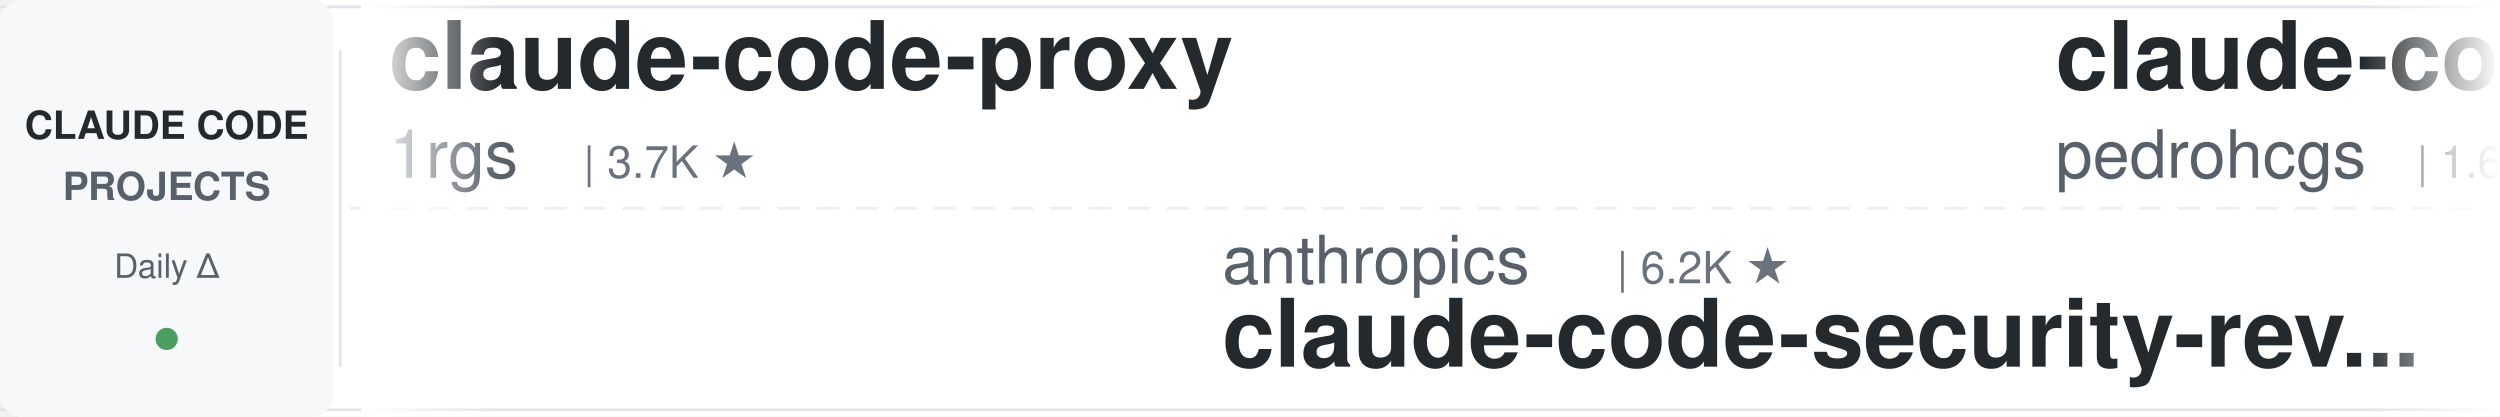
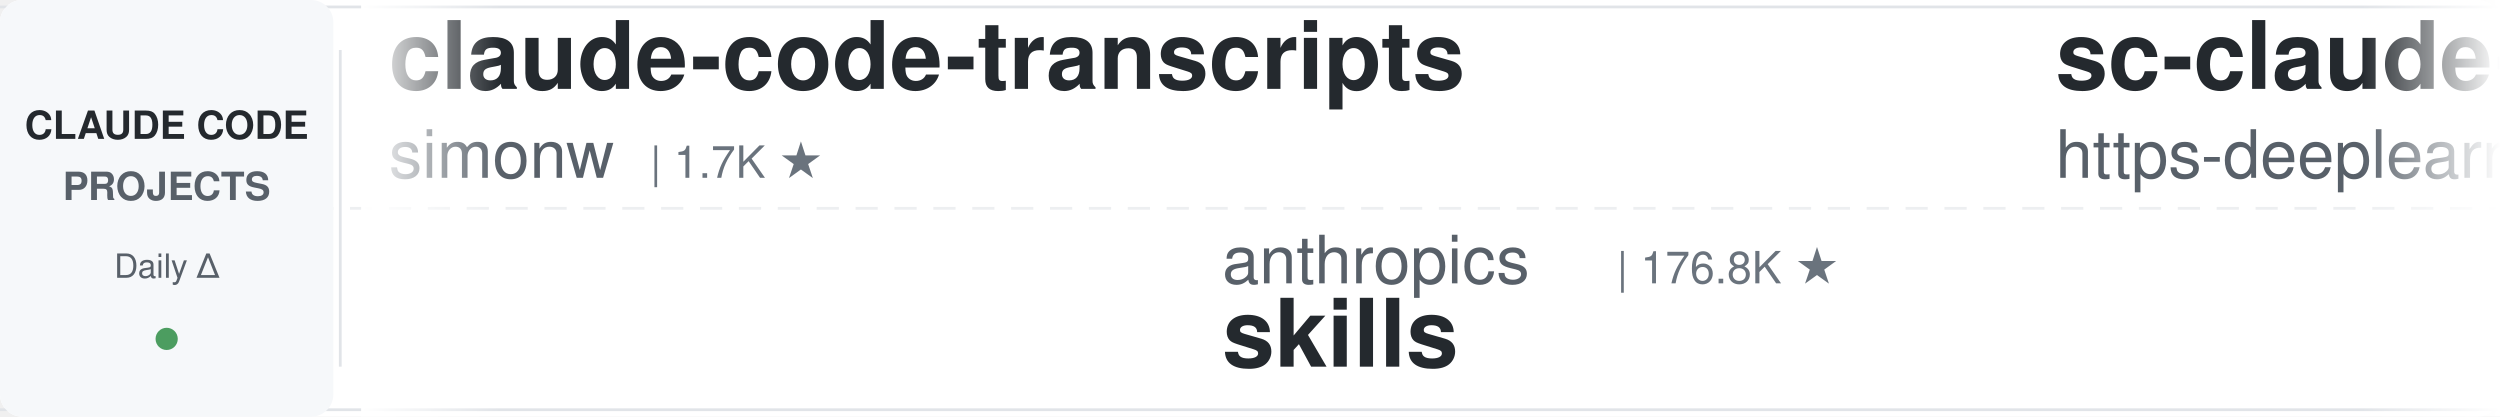
<svg xmlns="http://www.w3.org/2000/svg" width="900" height="150">
  <defs>
    <linearGradient id="leftFade" x1="0%" y1="0%" x2="100%" y2="0%">
      <stop offset="0%" style="stop-color:#ffffff;stop-opacity:1" />
      <stop offset="100%" style="stop-color:#ffffff;stop-opacity:0" />
    </linearGradient>
    <linearGradient id="rightFade" x1="0%" y1="0%" x2="100%" y2="0%">
      <stop offset="0%" style="stop-color:#ffffff;stop-opacity:0" />
      <stop offset="100%" style="stop-color:#ffffff;stop-opacity:1" />
    </linearGradient>
  </defs>
  <rect width="900" height="150" fill="#ffffff" rx="8" />
  <rect x="0" y="2" width="900" height="1" fill="#e1e4e8" />
  <rect x="0" y="147" width="900" height="1" fill="#e1e4e8" />
  <line x1="0" y1="75" x2="900" y2="75" stroke="#e1e4e8" stroke-width="1" stroke-dasharray="8 6" opacity="0.6" />
  <rect x="0" y="0" width="120" height="150" fill="#f6f8fa" rx="8" />
  <text x="60" y="50" font-family="-apple-system, BlinkMacSystemFont, 'Segoe UI', Helvetica, Arial, sans-serif" font-size="14" font-weight="600" fill="#24292e" text-anchor="middle">CLAUDE CODE</text>
  <text x="60" y="72" font-family="-apple-system, BlinkMacSystemFont, 'Segoe UI', Helvetica, Arial, sans-serif" font-size="14" font-weight="600" fill="#586069" text-anchor="middle">PROJECTS</text>
  <text x="60" y="100" font-family="-apple-system, BlinkMacSystemFont, 'Segoe UI', Helvetica, Arial, sans-serif" font-size="12" font-weight="500" fill="#586069" text-anchor="middle">Daily Δ</text>
  <circle cx="60" cy="122" r="4" fill="#22863a" opacity="0.8" />
  <rect x="122" y="18" width="1" height="114" fill="#e1e4e8" />
  <clipPath id="tickerClip">
    <rect x="130" y="0" width="770" height="150" />
  </clipPath>
  <g clip-path="url(#tickerClip)">
    <g id="tickerItems">
      <animateTransform attributeName="transform" attributeType="XML" type="translate" from="0 0" to="-3000 0" dur="54s" repeatCount="indefinite" />
      <g transform="translate(0, 0)">
-         <text x="140" y="32" font-family="-apple-system, BlinkMacSystemFont, 'Segoe UI', Helvetica, Arial, sans-serif" font-size="34" font-weight="600" fill="#24292e">claude-code-proxy</text>
-         <text x="140" y="64" font-family="-apple-system, BlinkMacSystemFont, 'Segoe UI', Helvetica, Arial, sans-serif" font-size="24" font-weight="400" fill="#586069">1rgs</text>
-         <text x="210" y="64" font-family="-apple-system, BlinkMacSystemFont, 'Segoe UI', Helvetica, Arial, sans-serif" font-size="16" font-weight="500" fill="#6a737d">| 3.7K ★</text>
+         <text x="140" y="32" font-family="-apple-system, BlinkMacSystemFont, 'Segoe UI', Helvetica, Arial, sans-serif" font-size="34" font-weight="600" fill="#24292e">claude-code-transcripts</text>
+         <text x="140" y="64" font-family="-apple-system, BlinkMacSystemFont, 'Segoe UI', Helvetica, Arial, sans-serif" font-size="24" font-weight="400" fill="#586069">simonw</text>
+         <text x="234" y="64" font-family="-apple-system, BlinkMacSystemFont, 'Segoe UI', Helvetica, Arial, sans-serif" font-size="16" font-weight="500" fill="#6a737d">| 1.7K ★</text>
      </g>
      <g transform="translate(300, 0)">
        <text x="140" y="102" font-family="-apple-system, BlinkMacSystemFont, 'Segoe UI', Helvetica, Arial, sans-serif" font-size="24" font-weight="400" fill="#586069">anthropics</text>
-         <text x="282" y="102" font-family="-apple-system, BlinkMacSystemFont, 'Segoe UI', Helvetica, Arial, sans-serif" font-size="16" font-weight="500" fill="#6a737d">| 6.2K ★</text>
-         <text x="140" y="132" font-family="-apple-system, BlinkMacSystemFont, 'Segoe UI', Helvetica, Arial, sans-serif" font-size="34" font-weight="600" fill="#24292e">claude-code-security-rev...</text>
+         <text x="282" y="102" font-family="-apple-system, BlinkMacSystemFont, 'Segoe UI', Helvetica, Arial, sans-serif" font-size="16" font-weight="500" fill="#6a737d">| 176.8K ★</text>
+         <text x="140" y="132" font-family="-apple-system, BlinkMacSystemFont, 'Segoe UI', Helvetica, Arial, sans-serif" font-size="34" font-weight="600" fill="#24292e">skills</text>
      </g>
      <g transform="translate(600, 0)">
-         <text x="140" y="32" font-family="-apple-system, BlinkMacSystemFont, 'Segoe UI', Helvetica, Arial, sans-serif" font-size="34" font-weight="600" fill="#24292e">claude-code-my-workflow</text>
-         <text x="140" y="64" font-family="-apple-system, BlinkMacSystemFont, 'Segoe UI', Helvetica, Arial, sans-serif" font-size="24" font-weight="400" fill="#586069">pedrohcgs</text>
-         <text x="270" y="64" font-family="-apple-system, BlinkMacSystemFont, 'Segoe UI', Helvetica, Arial, sans-serif" font-size="16" font-weight="500" fill="#6a737d">| 1.6K ★</text>
+         <text x="140" y="32" font-family="-apple-system, BlinkMacSystemFont, 'Segoe UI', Helvetica, Arial, sans-serif" font-size="34" font-weight="600" fill="#24292e">sc-claude-code-files</text>
+         <text x="140" y="64" font-family="-apple-system, BlinkMacSystemFont, 'Segoe UI', Helvetica, Arial, sans-serif" font-size="24" font-weight="400" fill="#586069">https-deeplearning-ai</text>
+         <text x="414" y="64" font-family="-apple-system, BlinkMacSystemFont, 'Segoe UI', Helvetica, Arial, sans-serif" font-size="16" font-weight="500" fill="#6a737d">| 549 ★</text>
      </g>
      <g transform="translate(900, 0)">
-         <text x="140" y="102" font-family="-apple-system, BlinkMacSystemFont, 'Segoe UI', Helvetica, Arial, sans-serif" font-size="24" font-weight="400" fill="#586069">Cranot</text>
-         <text x="234" y="102" font-family="-apple-system, BlinkMacSystemFont, 'Segoe UI', Helvetica, Arial, sans-serif" font-size="16" font-weight="500" fill="#6a737d">| 2.9K ★</text>
-         <text x="140" y="132" font-family="-apple-system, BlinkMacSystemFont, 'Segoe UI', Helvetica, Arial, sans-serif" font-size="34" font-weight="600" fill="#24292e">claude-code-guide</text>
+         <text x="140" y="102" font-family="-apple-system, BlinkMacSystemFont, 'Segoe UI', Helvetica, Arial, sans-serif" font-size="24" font-weight="400" fill="#586069">oboard</text>
+         <text x="234" y="102" font-family="-apple-system, BlinkMacSystemFont, 'Segoe UI', Helvetica, Arial, sans-serif" font-size="16" font-weight="500" fill="#6a737d">| 3.3K ★</text>
+         <text x="140" y="132" font-family="-apple-system, BlinkMacSystemFont, 'Segoe UI', Helvetica, Arial, sans-serif" font-size="34" font-weight="600" fill="#24292e">claude-code-rev</text>
      </g>
      <g transform="translate(1200, 0)">
-         <text x="140" y="32" font-family="-apple-system, BlinkMacSystemFont, 'Segoe UI', Helvetica, Arial, sans-serif" font-size="34" font-weight="600" fill="#24292e">claude-code-router</text>
-         <text x="140" y="64" font-family="-apple-system, BlinkMacSystemFont, 'Segoe UI', Helvetica, Arial, sans-serif" font-size="24" font-weight="400" fill="#586069">musistudio</text>
-         <text x="282" y="64" font-family="-apple-system, BlinkMacSystemFont, 'Segoe UI', Helvetica, Arial, sans-serif" font-size="16" font-weight="500" fill="#6a737d">| 37.3K ★</text>
+         <text x="140" y="32" font-family="-apple-system, BlinkMacSystemFont, 'Segoe UI', Helvetica, Arial, sans-serif" font-size="34" font-weight="600" fill="#24292e">claude-code-base-action</text>
+         <text x="140" y="64" font-family="-apple-system, BlinkMacSystemFont, 'Segoe UI', Helvetica, Arial, sans-serif" font-size="24" font-weight="400" fill="#586069">anthropics</text>
+         <text x="282" y="64" font-family="-apple-system, BlinkMacSystemFont, 'Segoe UI', Helvetica, Arial, sans-serif" font-size="16" font-weight="500" fill="#6a737d">| 985 ★</text>
      </g>
      <g transform="translate(1500, 0)">
-         <text x="140" y="102" font-family="-apple-system, BlinkMacSystemFont, 'Segoe UI', Helvetica, Arial, sans-serif" font-size="24" font-weight="400" fill="#586069">xu-xiang</text>
-         <text x="258" y="102" font-family="-apple-system, BlinkMacSystemFont, 'Segoe UI', Helvetica, Arial, sans-serif" font-size="16" font-weight="500" fill="#6a737d">| 1.9K ★</text>
-         <text x="140" y="132" font-family="-apple-system, BlinkMacSystemFont, 'Segoe UI', Helvetica, Arial, sans-serif" font-size="34" font-weight="600" fill="#24292e">everything-claude-code-z...</text>
+         <text x="140" y="102" font-family="-apple-system, BlinkMacSystemFont, 'Segoe UI', Helvetica, Arial, sans-serif" font-size="24" font-weight="400" fill="#586069">diet103</text>
+         <text x="246" y="102" font-family="-apple-system, BlinkMacSystemFont, 'Segoe UI', Helvetica, Arial, sans-serif" font-size="16" font-weight="500" fill="#6a737d">| 10.0K ★</text>
+         <text x="140" y="132" font-family="-apple-system, BlinkMacSystemFont, 'Segoe UI', Helvetica, Arial, sans-serif" font-size="34" font-weight="600" fill="#24292e">claude-code-infrastructu...</text>
      </g>
      <g transform="translate(1800, 0)">
-         <text x="140" y="32" font-family="-apple-system, BlinkMacSystemFont, 'Segoe UI', Helvetica, Arial, sans-serif" font-size="34" font-weight="600" fill="#24292e">awesome-claude-code</text>
-         <text x="140" y="64" font-family="-apple-system, BlinkMacSystemFont, 'Segoe UI', Helvetica, Arial, sans-serif" font-size="24" font-weight="400" fill="#586069">jqueryscript</text>
-         <text x="306" y="64" font-family="-apple-system, BlinkMacSystemFont, 'Segoe UI', Helvetica, Arial, sans-serif" font-size="16" font-weight="500" fill="#6a737d">| 516 ★</text>
+         <text x="140" y="32" font-family="-apple-system, BlinkMacSystemFont, 'Segoe UI', Helvetica, Arial, sans-serif" font-size="34" font-weight="600" fill="#24292e">system_prompts_leaks</text>
+         <text x="140" y="64" font-family="-apple-system, BlinkMacSystemFont, 'Segoe UI', Helvetica, Arial, sans-serif" font-size="24" font-weight="400" fill="#586069">asgeirtj</text>
+         <text x="258" y="64" font-family="-apple-system, BlinkMacSystemFont, 'Segoe UI', Helvetica, Arial, sans-serif" font-size="16" font-weight="500" fill="#6a737d">| 67.4K ★</text>
      </g>
      <g transform="translate(2100, 0)">
-         <text x="140" y="102" font-family="-apple-system, BlinkMacSystemFont, 'Segoe UI', Helvetica, Arial, sans-serif" font-size="24" font-weight="400" fill="#586069">WorldFlowAI</text>
-         <text x="294" y="102" font-family="-apple-system, BlinkMacSystemFont, 'Segoe UI', Helvetica, Arial, sans-serif" font-size="16" font-weight="500" fill="#6a737d">| 3.1K ★</text>
-         <text x="140" y="132" font-family="-apple-system, BlinkMacSystemFont, 'Segoe UI', Helvetica, Arial, sans-serif" font-size="34" font-weight="600" fill="#24292e">everything-claude-code</text>
+         <text x="140" y="102" font-family="-apple-system, BlinkMacSystemFont, 'Segoe UI', Helvetica, Arial, sans-serif" font-size="24" font-weight="400" fill="#586069">Yeachan-Heo</text>
+         <text x="294" y="102" font-family="-apple-system, BlinkMacSystemFont, 'Segoe UI', Helvetica, Arial, sans-serif" font-size="16" font-weight="500" fill="#6a737d">| 39.2K ★</text>
+         <text x="140" y="132" font-family="-apple-system, BlinkMacSystemFont, 'Segoe UI', Helvetica, Arial, sans-serif" font-size="34" font-weight="600" fill="#24292e">oh-my-claudecode</text>
      </g>
      <g transform="translate(2400, 0)">
-         <text x="140" y="32" font-family="-apple-system, BlinkMacSystemFont, 'Segoe UI', Helvetica, Arial, sans-serif" font-size="34" font-weight="600" fill="#24292e">claude-code-source</text>
-         <text x="140" y="64" font-family="-apple-system, BlinkMacSystemFont, 'Segoe UI', Helvetica, Arial, sans-serif" font-size="24" font-weight="400" fill="#586069">AprilNEA</text>
-         <text x="258" y="64" font-family="-apple-system, BlinkMacSystemFont, 'Segoe UI', Helvetica, Arial, sans-serif" font-size="16" font-weight="500" fill="#6a737d">| 391 ★</text>
+         <text x="140" y="32" font-family="-apple-system, BlinkMacSystemFont, 'Segoe UI', Helvetica, Arial, sans-serif" font-size="34" font-weight="600" fill="#24292e">claude_code_src</text>
+         <text x="140" y="64" font-family="-apple-system, BlinkMacSystemFont, 'Segoe UI', Helvetica, Arial, sans-serif" font-size="24" font-weight="400" fill="#586069">ponponon</text>
+         <text x="258" y="64" font-family="-apple-system, BlinkMacSystemFont, 'Segoe UI', Helvetica, Arial, sans-serif" font-size="16" font-weight="500" fill="#6a737d">| 2.3K ★</text>
      </g>
      <g transform="translate(2700, 0)">
-         <text x="140" y="102" font-family="-apple-system, BlinkMacSystemFont, 'Segoe UI', Helvetica, Arial, sans-serif" font-size="24" font-weight="400" fill="#586069">ykdojo</text>
-         <text x="234" y="102" font-family="-apple-system, BlinkMacSystemFont, 'Segoe UI', Helvetica, Arial, sans-serif" font-size="16" font-weight="500" fill="#6a737d">| 10.1K ★</text>
-         <text x="140" y="132" font-family="-apple-system, BlinkMacSystemFont, 'Segoe UI', Helvetica, Arial, sans-serif" font-size="34" font-weight="600" fill="#24292e">claude-code-tips</text>
+         <text x="140" y="102" font-family="-apple-system, BlinkMacSystemFont, 'Segoe UI', Helvetica, Arial, sans-serif" font-size="24" font-weight="400" fill="#586069">hangsman</text>
+         <text x="258" y="102" font-family="-apple-system, BlinkMacSystemFont, 'Segoe UI', Helvetica, Arial, sans-serif" font-size="16" font-weight="500" fill="#6a737d">| 794 ★</text>
+         <text x="140" y="132" font-family="-apple-system, BlinkMacSystemFont, 'Segoe UI', Helvetica, Arial, sans-serif" font-size="34" font-weight="600" fill="#24292e">claude-code-source</text>
      </g>
      <g transform="translate(3000, 0)">
-         <text x="140" y="32" font-family="-apple-system, BlinkMacSystemFont, 'Segoe UI', Helvetica, Arial, sans-serif" font-size="34" font-weight="600" fill="#24292e">claude-code-proxy</text>
-         <text x="140" y="64" font-family="-apple-system, BlinkMacSystemFont, 'Segoe UI', Helvetica, Arial, sans-serif" font-size="24" font-weight="400" fill="#586069">1rgs</text>
-         <text x="210" y="64" font-family="-apple-system, BlinkMacSystemFont, 'Segoe UI', Helvetica, Arial, sans-serif" font-size="16" font-weight="500" fill="#6a737d">| 3.7K ★</text>
+         <text x="140" y="32" font-family="-apple-system, BlinkMacSystemFont, 'Segoe UI', Helvetica, Arial, sans-serif" font-size="34" font-weight="600" fill="#24292e">claude-code-transcripts</text>
+         <text x="140" y="64" font-family="-apple-system, BlinkMacSystemFont, 'Segoe UI', Helvetica, Arial, sans-serif" font-size="24" font-weight="400" fill="#586069">simonw</text>
+         <text x="234" y="64" font-family="-apple-system, BlinkMacSystemFont, 'Segoe UI', Helvetica, Arial, sans-serif" font-size="16" font-weight="500" fill="#6a737d">| 1.7K ★</text>
      </g>
      <g transform="translate(3300, 0)">
        <text x="140" y="102" font-family="-apple-system, BlinkMacSystemFont, 'Segoe UI', Helvetica, Arial, sans-serif" font-size="24" font-weight="400" fill="#586069">anthropics</text>
-         <text x="282" y="102" font-family="-apple-system, BlinkMacSystemFont, 'Segoe UI', Helvetica, Arial, sans-serif" font-size="16" font-weight="500" fill="#6a737d">| 6.2K ★</text>
-         <text x="140" y="132" font-family="-apple-system, BlinkMacSystemFont, 'Segoe UI', Helvetica, Arial, sans-serif" font-size="34" font-weight="600" fill="#24292e">claude-code-security-rev...</text>
+         <text x="282" y="102" font-family="-apple-system, BlinkMacSystemFont, 'Segoe UI', Helvetica, Arial, sans-serif" font-size="16" font-weight="500" fill="#6a737d">| 176.8K ★</text>
+         <text x="140" y="132" font-family="-apple-system, BlinkMacSystemFont, 'Segoe UI', Helvetica, Arial, sans-serif" font-size="34" font-weight="600" fill="#24292e">skills</text>
      </g>
      <g transform="translate(3600, 0)">
-         <text x="140" y="32" font-family="-apple-system, BlinkMacSystemFont, 'Segoe UI', Helvetica, Arial, sans-serif" font-size="34" font-weight="600" fill="#24292e">claude-code-my-workflow</text>
-         <text x="140" y="64" font-family="-apple-system, BlinkMacSystemFont, 'Segoe UI', Helvetica, Arial, sans-serif" font-size="24" font-weight="400" fill="#586069">pedrohcgs</text>
-         <text x="270" y="64" font-family="-apple-system, BlinkMacSystemFont, 'Segoe UI', Helvetica, Arial, sans-serif" font-size="16" font-weight="500" fill="#6a737d">| 1.6K ★</text>
+         <text x="140" y="32" font-family="-apple-system, BlinkMacSystemFont, 'Segoe UI', Helvetica, Arial, sans-serif" font-size="34" font-weight="600" fill="#24292e">sc-claude-code-files</text>
+         <text x="140" y="64" font-family="-apple-system, BlinkMacSystemFont, 'Segoe UI', Helvetica, Arial, sans-serif" font-size="24" font-weight="400" fill="#586069">https-deeplearning-ai</text>
+         <text x="414" y="64" font-family="-apple-system, BlinkMacSystemFont, 'Segoe UI', Helvetica, Arial, sans-serif" font-size="16" font-weight="500" fill="#6a737d">| 549 ★</text>
      </g>
      <g transform="translate(3900, 0)">
-         <text x="140" y="102" font-family="-apple-system, BlinkMacSystemFont, 'Segoe UI', Helvetica, Arial, sans-serif" font-size="24" font-weight="400" fill="#586069">Cranot</text>
-         <text x="234" y="102" font-family="-apple-system, BlinkMacSystemFont, 'Segoe UI', Helvetica, Arial, sans-serif" font-size="16" font-weight="500" fill="#6a737d">| 2.9K ★</text>
-         <text x="140" y="132" font-family="-apple-system, BlinkMacSystemFont, 'Segoe UI', Helvetica, Arial, sans-serif" font-size="34" font-weight="600" fill="#24292e">claude-code-guide</text>
+         <text x="140" y="102" font-family="-apple-system, BlinkMacSystemFont, 'Segoe UI', Helvetica, Arial, sans-serif" font-size="24" font-weight="400" fill="#586069">oboard</text>
+         <text x="234" y="102" font-family="-apple-system, BlinkMacSystemFont, 'Segoe UI', Helvetica, Arial, sans-serif" font-size="16" font-weight="500" fill="#6a737d">| 3.3K ★</text>
+         <text x="140" y="132" font-family="-apple-system, BlinkMacSystemFont, 'Segoe UI', Helvetica, Arial, sans-serif" font-size="34" font-weight="600" fill="#24292e">claude-code-rev</text>
      </g>
    </g>
  </g>
  <rect x="130" y="0" width="50" height="150" fill="url(#leftFade)" />
  <rect x="850" y="0" width="50" height="150" fill="url(#rightFade)" />
</svg>
